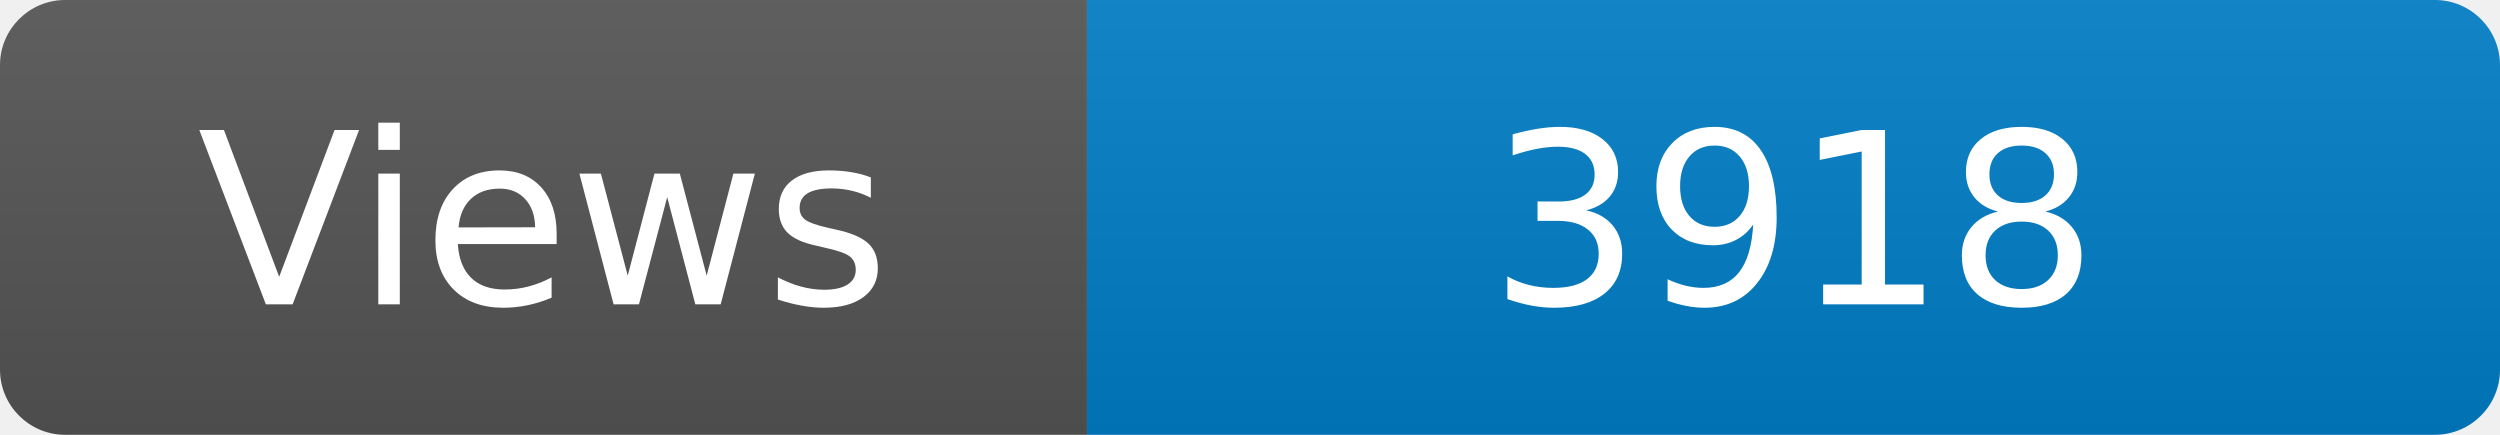
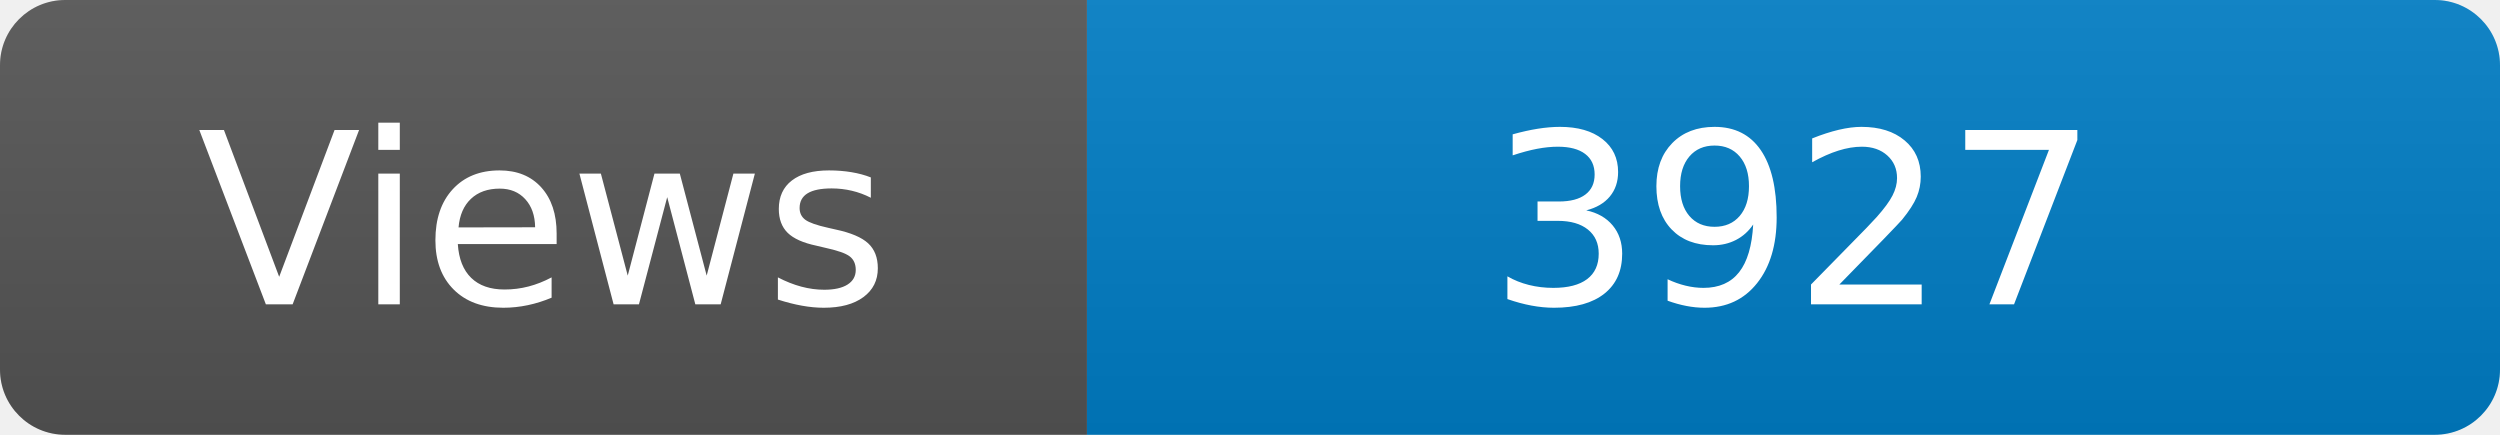
<svg xmlns="http://www.w3.org/2000/svg" width="115" height="20" role="img" aria-label="Maintained?: yes">
  <linearGradient id="s" x2="0" y2="100%">
    <stop offset="0" stop-color="#bbb" stop-opacity=".1" />
    <stop offset="1" stop-opacity=".1" />
  </linearGradient>
  <clipPath id="r">
    <rect width="115" height="20" rx="3" fill="#fff" />
  </clipPath>
  <g clip-path="url(#r)">
    <rect width="50" height="20" fill="#555" />
    <rect x="50" width="160" height="20" fill="#007ec6" />
    <rect width="115" height="20" fill="url(#s)" />
  </g>
  <g fill="#fff" text-anchor="middle" font-family="Verdana,Geneva,DejaVu Sans,sans-serif" font-size="110">
    <text x="250" y="140" transform="scale(.1)" fill="#fff">Views</text>
-     <text x="825" y="140" transform="scale(.1)" fill="#fff">3918</text>
+     <text x="825" y="140" transform="scale(.1)" fill="#fff">3927</text>
  </g>
</svg>
